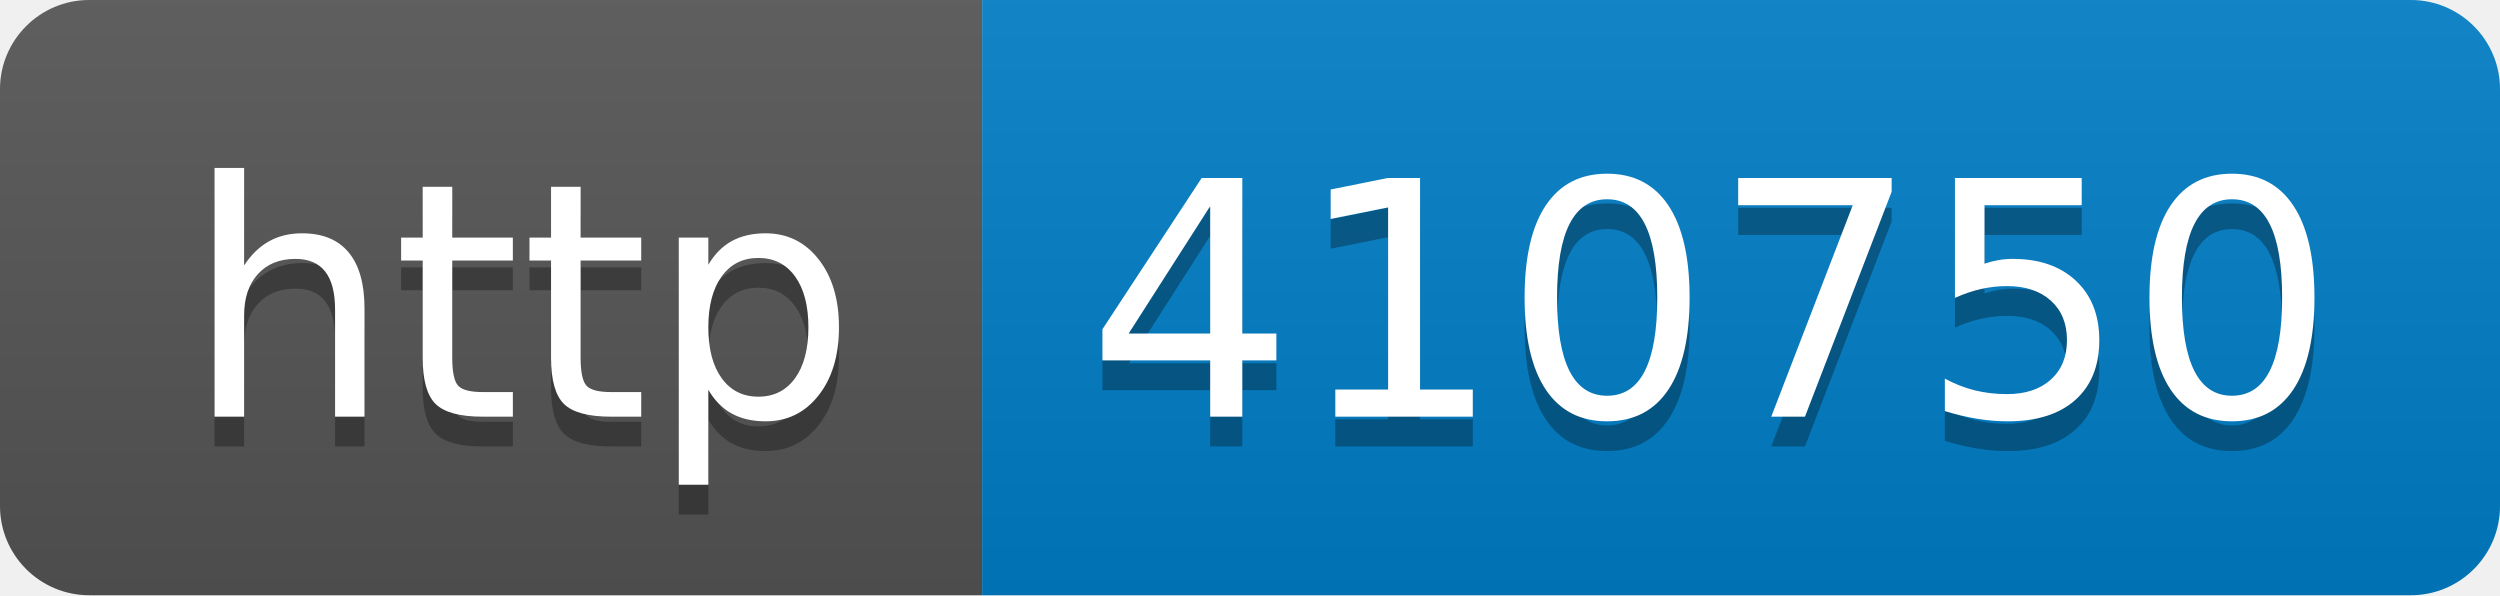
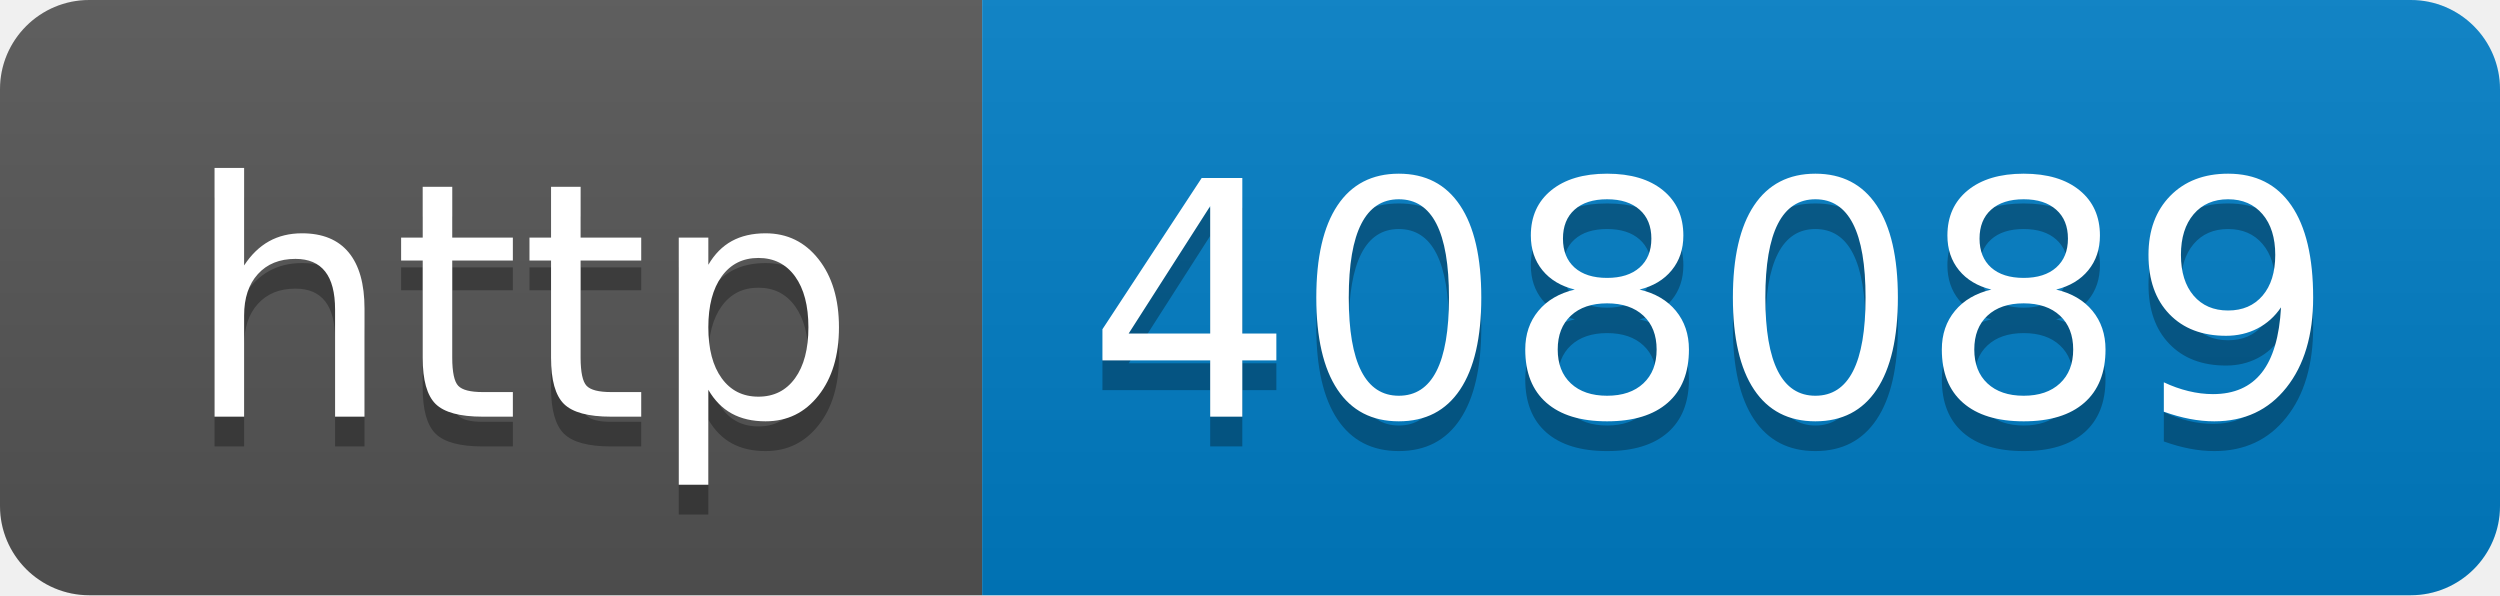
- <svg xmlns="http://www.w3.org/2000/svg" width="84" height="20" role="img" aria-label="http: 410750">
+ <svg xmlns="http://www.w3.org/2000/svg" width="84" height="20" role="img" aria-label="http: 408089">
  <linearGradient id="s" x2="0" y2="100%">
    <stop offset="0" stop-color="#bbb" stop-opacity=".1" />
    <stop offset="1" stop-opacity=".1" />
  </linearGradient>
  <clipPath id="r">
    <rect width="84" height="20" rx="3" fill="#fff" />
  </clipPath>
  <g clip-path="url(#r)">
    <rect width="33" height="20" fill="#555" />
    <rect x="33" width="51" height="20" fill="#007ec6" />
    <rect width="84" height="20" fill="url(#s)" />
  </g>
  <g fill="#fff" text-anchor="middle" font-family="Verdana,Geneva,DejaVu Sans,sans-serif" text-rendering="geometricPrecision" font-size="110">
    <text aria-hidden="true" x="175" y="150" fill="#010101" fill-opacity=".3" transform="scale(.1)" textLength="230">http</text>
    <text x="175" y="140" transform="scale(.1)" fill="#fff" textLength="230">http</text>
-     <text aria-hidden="true" x="575" y="150" fill="#010101" fill-opacity=".3" transform="scale(.1)" textLength="410">410750</text>
-     <text x="575" y="140" transform="scale(.1)" fill="#fff" textLength="410">410750</text>
+     <text aria-hidden="true" x="575" y="150" fill="#010101" fill-opacity=".3" transform="scale(.1)" textLength="410">408089</text>
+     <text x="575" y="140" transform="scale(.1)" fill="#fff" textLength="410">408089</text>
  </g>
</svg>
